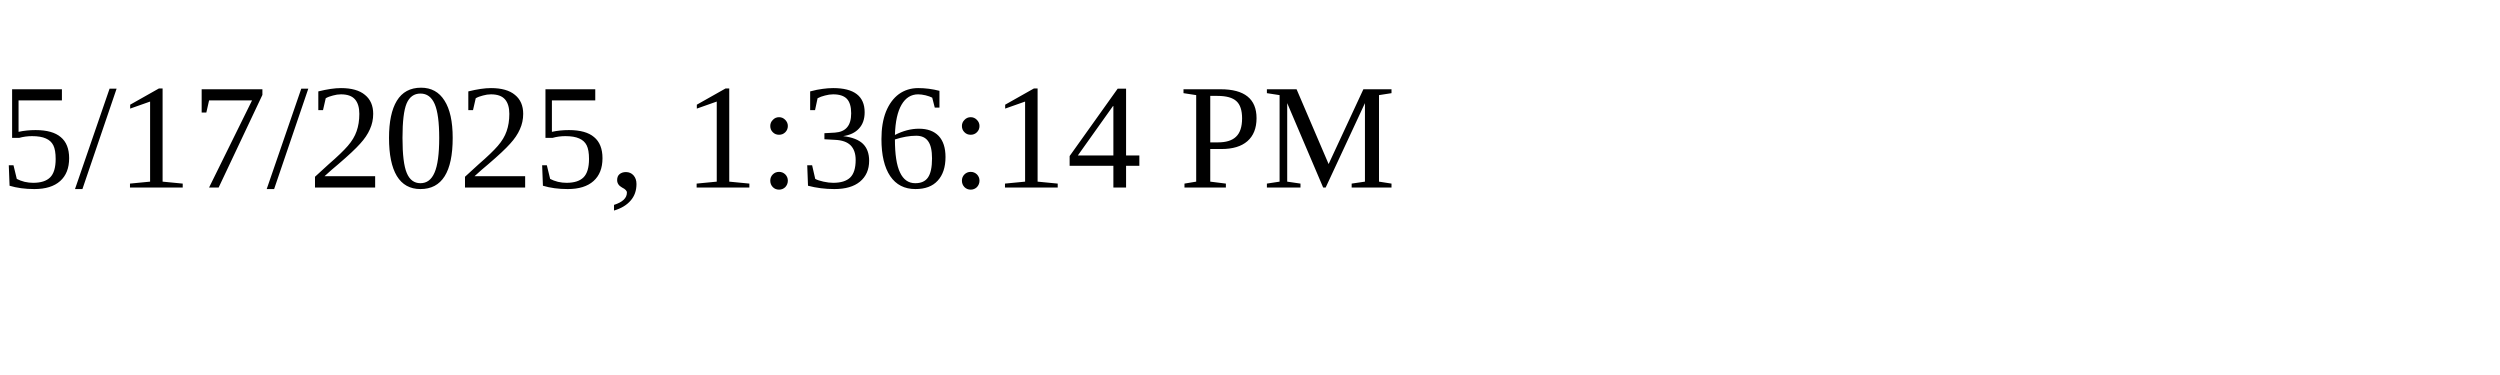
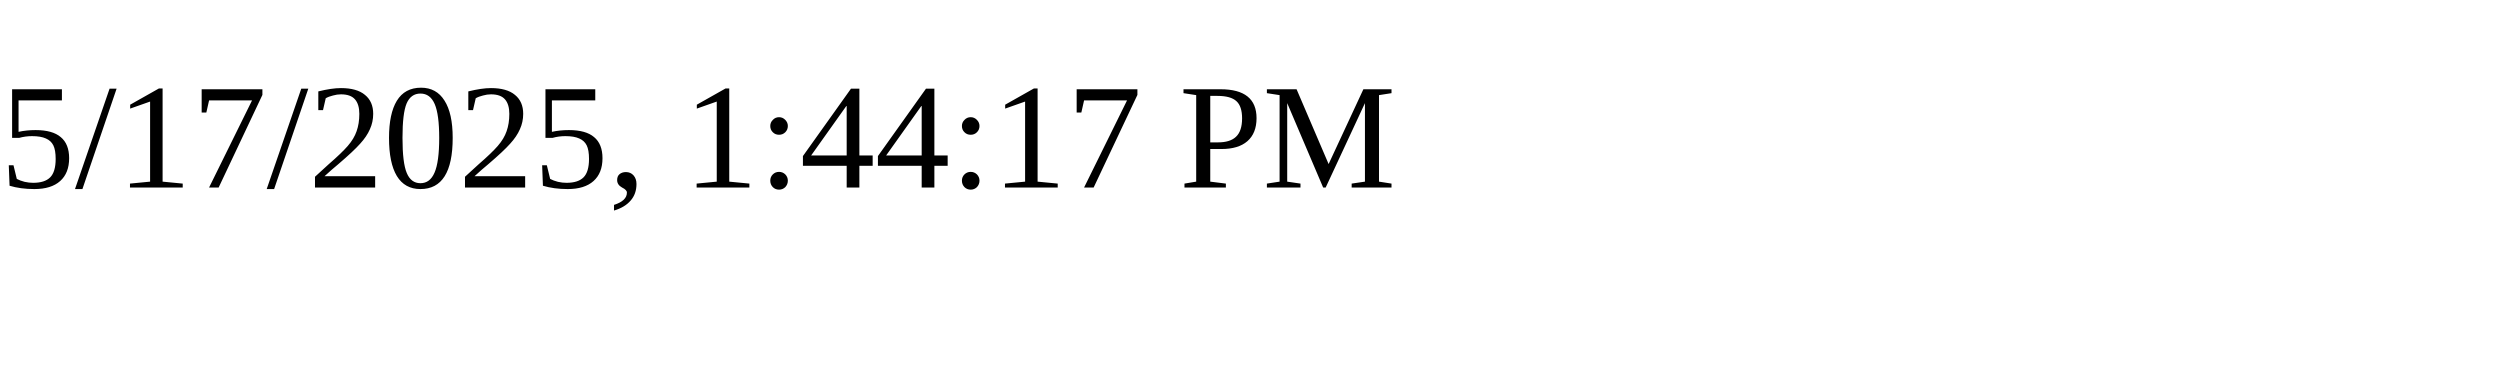
<svg xmlns="http://www.w3.org/2000/svg" height="30" width="200">
-   <text x="0" y="15">5/17/2025, 1:36:14 PM</text>
+   <text x="0" y="15">5/17/2025, 1:44:17 PM</text>
</svg>
